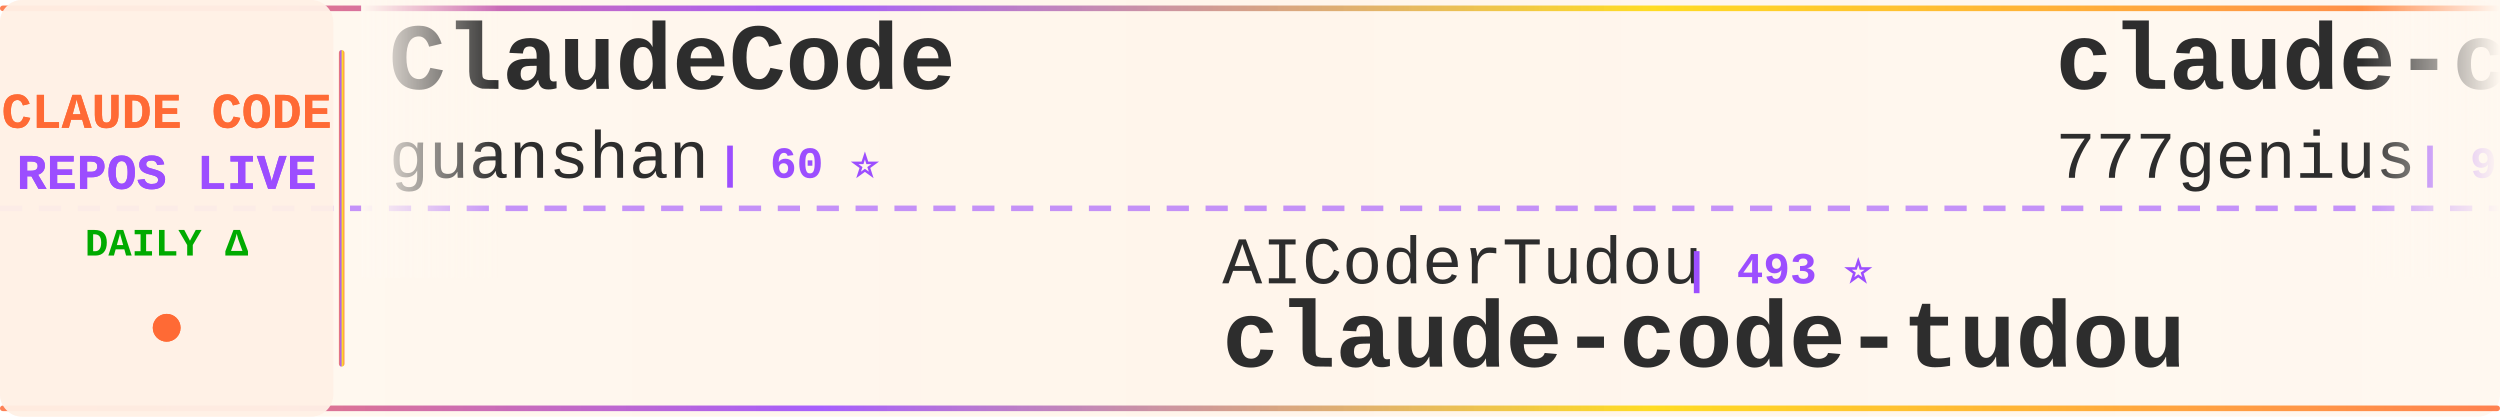
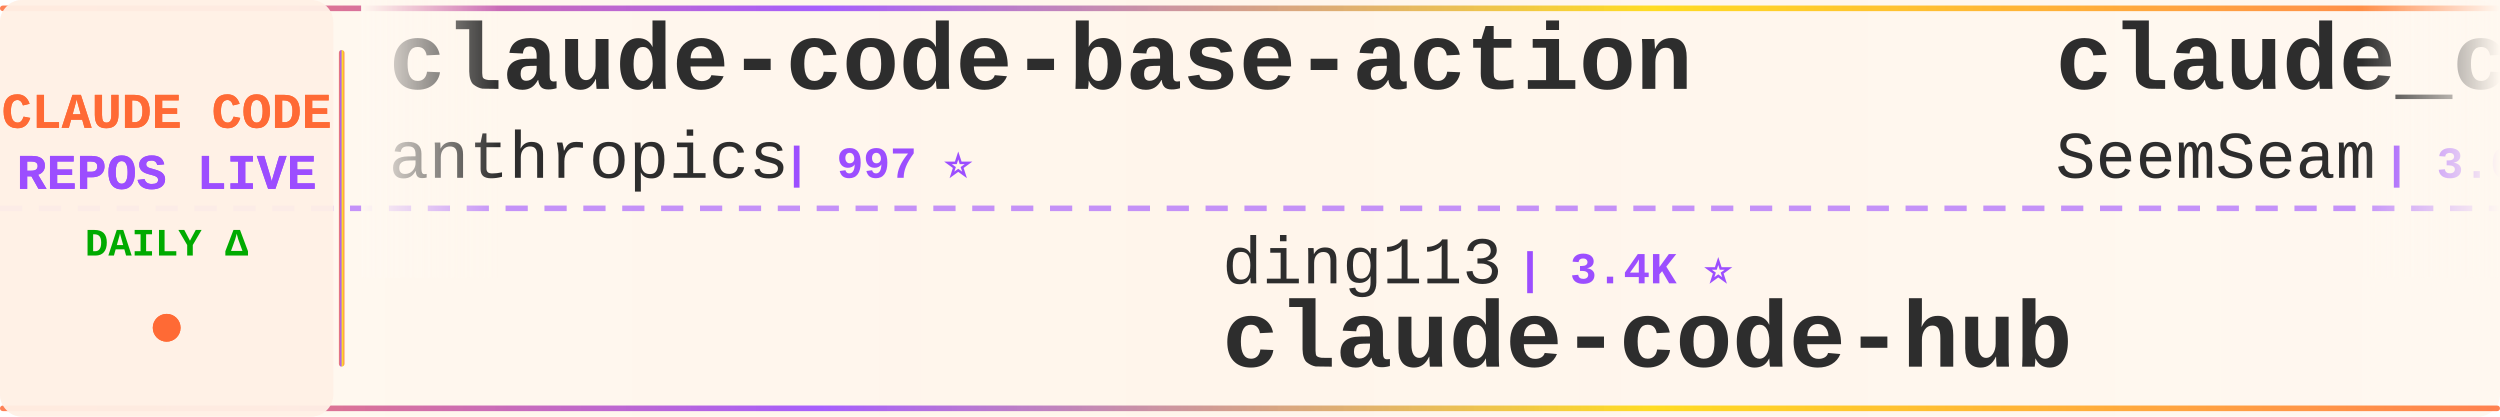
<svg xmlns="http://www.w3.org/2000/svg" width="900" height="150">
  <defs>
    <linearGradient id="tickerBg" x1="0%" y1="0%" x2="100%" y2="0%">
      <stop offset="0%" style="stop-color:#fff8f0;stop-opacity:0.98" />
      <stop offset="50%" style="stop-color:#fff5eb;stop-opacity:1" />
      <stop offset="100%" style="stop-color:#fff8f0;stop-opacity:0.98" />
    </linearGradient>
    <linearGradient id="borderGrad" x1="0%" y1="0%" x2="100%" y2="0%">
      <stop offset="0%" style="stop-color:#FF6B35;stop-opacity:0.85">
        <animate attributeName="stop-opacity" values="0.85;1;0.85" dur="2s" repeatCount="indefinite" />
      </stop>
      <stop offset="33%" style="stop-color:#9C4EFF;stop-opacity:0.9">
        <animate attributeName="stop-opacity" values="0.9;1;0.9" dur="2.2s" repeatCount="indefinite" />
      </stop>
      <stop offset="66%" style="stop-color:#FFD700;stop-opacity:0.85">
        <animate attributeName="stop-opacity" values="0.85;1;0.85" dur="1.8s" repeatCount="indefinite" />
      </stop>
      <stop offset="100%" style="stop-color:#FF6B35;stop-opacity:0.85">
        <animate attributeName="stop-opacity" values="0.85;1;0.85" dur="2s" repeatCount="indefinite" />
      </stop>
    </linearGradient>
    <filter id="textGlow">
      <feGaussianBlur stdDeviation="0.15" result="coloredBlur" />
      <feMerge>
        <feMergeNode in="coloredBlur" />
        <feMergeNode in="SourceGraphic" />
      </feMerge>
    </filter>
    <filter id="metricGlow">
      <feGaussianBlur stdDeviation="0.2" result="coloredBlur" />
      <feMerge>
        <feMergeNode in="coloredBlur" />
        <feMergeNode in="SourceGraphic" />
      </feMerge>
    </filter>
    <linearGradient id="leftFade" x1="0%" y1="0%" x2="100%" y2="0%">
      <stop offset="0%" style="stop-color:#fff8f0;stop-opacity:1" />
      <stop offset="100%" style="stop-color:#fff8f0;stop-opacity:0" />
    </linearGradient>
    <linearGradient id="rightFade" x1="0%" y1="0%" x2="100%" y2="0%">
      <stop offset="0%" style="stop-color:#fff8f0;stop-opacity:0" />
      <stop offset="100%" style="stop-color:#fff8f0;stop-opacity:1" />
    </linearGradient>
  </defs>
  <rect width="900" height="150" fill="url(#tickerBg)" rx="8" />
  <rect x="0" y="2" width="900" height="2" fill="url(#borderGrad)" rx="1" />
  <rect x="0" y="146" width="900" height="2" fill="url(#borderGrad)" rx="1" />
  <line x1="0" y1="75" x2="900" y2="75" stroke="#9C4EFF" stroke-width="2" stroke-dasharray="8 6" opacity="0.6" />
  <rect x="0" y="0" width="120" height="150" fill="#fff0e6" opacity="0.95" rx="8" />
  <text x="60" y="46" font-family="'Courier New', monospace" font-size="18" font-weight="bold" fill="#FF6B35" text-anchor="middle" filter="url(#textGlow)">
    CLAUDE CODE
  </text>
  <text x="60" y="68" font-family="'Courier New', monospace" font-size="18" font-weight="bold" fill="#9C4EFF" text-anchor="middle" filter="url(#textGlow)">
    REPOS LIVE
  </text>
  <text x="60" y="92" font-family="'Courier New', monospace" font-size="14" font-weight="bold" fill="#00aa00" text-anchor="middle">
    DAILY Δ
  </text>
  <circle cx="60" cy="118" r="5" fill="#FF6B35" filter="url(#metricGlow)">
    <animate attributeName="r" values="4;6;4" dur="1.5s" repeatCount="indefinite" />
    <animate attributeName="opacity" values="0.6;1;0.6" dur="1.5s" repeatCount="indefinite" />
  </circle>
  <rect x="122" y="18" width="2" height="114" fill="url(#borderGrad)" rx="1" />
  <clipPath id="tickerClip">
    <rect x="130" y="0" width="770" height="150" />
  </clipPath>
  <g clip-path="url(#tickerClip)">
    <g id="tickerItems">
      <animateTransform attributeName="transform" attributeType="XML" type="translate" from="0 0" to="-3000 0" dur="54s" repeatCount="indefinite" />
      <g transform="translate(0, 0)">
-         <text x="140" y="32" font-family="'Courier New', monospace" font-size="34" font-weight="bold" fill="#2d2d2d">ClaudeCode</text>
-         <text x="140" y="64" font-family="'Courier New', monospace" font-size="24" font-weight="normal" fill="#2d2d2d" opacity="1.0">guanshan</text>
-         <text x="258" y="64" font-family="'Courier New', monospace" font-size="16" font-weight="bold" fill="#9C4EFF"> | 60 ⭐</text>
+         <text x="140" y="32" font-family="'Courier New', monospace" font-size="34" font-weight="bold" fill="#2d2d2d">claude-code-base-action</text>
+         <text x="140" y="64" font-family="'Courier New', monospace" font-size="24" font-weight="normal" fill="#2d2d2d" opacity="1.0">anthropics</text>
+         <text x="282" y="64" font-family="'Courier New', monospace" font-size="16" font-weight="bold" fill="#9C4EFF"> | 997 ⭐</text>
      </g>
      <g transform="translate(300, 0)">
-         <text x="140" y="102" font-family="'Courier New', monospace" font-size="24" font-weight="normal" fill="#2d2d2d" opacity="1.0">AICoderTudou</text>
-         <text x="306" y="102" font-family="'Courier New', monospace" font-size="16" font-weight="bold" fill="#9C4EFF"> | 493 ⭐</text>
-         <text x="140" y="132" font-family="'Courier New', monospace" font-size="34" font-weight="bold" fill="#2d2d2d">claude-code-tudou</text>
+         <text x="140" y="102" font-family="'Courier New', monospace" font-size="24" font-weight="normal" fill="#2d2d2d" opacity="1.0">ding113</text>
+         <text x="246" y="102" font-family="'Courier New', monospace" font-size="16" font-weight="bold" fill="#9C4EFF"> | 3.4K ⭐</text>
+         <text x="140" y="132" font-family="'Courier New', monospace" font-size="34" font-weight="bold" fill="#2d2d2d">claude-code-hub</text>
      </g>
      <g transform="translate(600, 0)">
-         <text x="140" y="32" font-family="'Courier New', monospace" font-size="34" font-weight="bold" fill="#2d2d2d">claude-code-source-code</text>
-         <text x="140" y="64" font-family="'Courier New', monospace" font-size="24" font-weight="normal" fill="#2d2d2d" opacity="1.0">777genius</text>
-         <text x="270" y="64" font-family="'Courier New', monospace" font-size="16" font-weight="bold" fill="#9C4EFF"> | 933 ⭐</text>
+         <text x="140" y="32" font-family="'Courier New', monospace" font-size="34" font-weight="bold" fill="#2d2d2d">claude_codex_bridge</text>
+         <text x="140" y="64" font-family="'Courier New', monospace" font-size="24" font-weight="normal" fill="#2d2d2d" opacity="1.0">SeemSeam</text>
+         <text x="258" y="64" font-family="'Courier New', monospace" font-size="16" font-weight="bold" fill="#9C4EFF"> | 3.6K ⭐ +1</text>
      </g>
      <g transform="translate(900, 0)">
-         <text x="140" y="102" font-family="'Courier New', monospace" font-size="24" font-weight="normal" fill="#2d2d2d" opacity="1.0">Pimzino</text>
-         <text x="246" y="102" font-family="'Courier New', monospace" font-size="16" font-weight="bold" fill="#9C4EFF"> | 3.9K ⭐</text>
-         <text x="140" y="132" font-family="'Courier New', monospace" font-size="34" font-weight="bold" fill="#2d2d2d">claude-code-spec-workflo...</text>
+         <text x="140" y="102" font-family="'Courier New', monospace" font-size="24" font-weight="normal" fill="#2d2d2d" opacity="1.0">Yeachan-Heo</text>
+         <text x="294" y="102" font-family="'Courier New', monospace" font-size="16" font-weight="bold" fill="#9C4EFF"> | 39.6K ⭐ +7</text>
+         <text x="140" y="132" font-family="'Courier New', monospace" font-size="34" font-weight="bold" fill="#2d2d2d">oh-my-claudecode</text>
      </g>
      <g transform="translate(1200, 0)">
-         <text x="140" y="32" font-family="'Courier New', monospace" font-size="34" font-weight="bold" fill="#2d2d2d">Claude-code</text>
-         <text x="140" y="64" font-family="'Courier New', monospace" font-size="24" font-weight="normal" fill="#2d2d2d" opacity="1.0">fazxes</text>
-         <text x="234" y="64" font-family="'Courier New', monospace" font-size="16" font-weight="bold" fill="#9C4EFF"> | 245 ⭐</text>
+         <text x="140" y="32" font-family="'Courier New', monospace" font-size="34" font-weight="bold" fill="#2d2d2d">claude-code</text>
+         <text x="140" y="64" font-family="'Courier New', monospace" font-size="24" font-weight="normal" fill="#2d2d2d" opacity="1.0">Onewon</text>
+         <text x="234" y="64" font-family="'Courier New', monospace" font-size="16" font-weight="bold" fill="#9C4EFF"> | 182 ⭐</text>
      </g>
      <g transform="translate(1500, 0)">
-         <text x="140" y="102" font-family="'Courier New', monospace" font-size="24" font-weight="normal" fill="#2d2d2d" opacity="1.0">andrew-kramer-inno</text>
-         <text x="378" y="102" font-family="'Courier New', monospace" font-size="16" font-weight="bold" fill="#9C4EFF"> | 594 ⭐</text>
-         <text x="140" y="132" font-family="'Courier New', monospace" font-size="34" font-weight="bold" fill="#2d2d2d">claude-code-source-build</text>
+         <text x="140" y="102" font-family="'Courier New', monospace" font-size="24" font-weight="normal" fill="#2d2d2d" opacity="1.0">fazxes</text>
+         <text x="234" y="102" font-family="'Courier New', monospace" font-size="16" font-weight="bold" fill="#9C4EFF"> | 245 ⭐</text>
+         <text x="140" y="132" font-family="'Courier New', monospace" font-size="34" font-weight="bold" fill="#2d2d2d">Claude-code</text>
      </g>
      <g transform="translate(1800, 0)">
-         <text x="140" y="32" font-family="'Courier New', monospace" font-size="34" font-weight="bold" fill="#2d2d2d">claude-code-guide</text>
-         <text x="140" y="64" font-family="'Courier New', monospace" font-size="24" font-weight="normal" fill="#2d2d2d" opacity="1.0">zebbern</text>
-         <text x="246" y="64" font-family="'Courier New', monospace" font-size="16" font-weight="bold" fill="#9C4EFF"> | 4.6K ⭐ +1</text>
+         <text x="140" y="32" font-family="'Courier New', monospace" font-size="34" font-weight="bold" fill="#2d2d2d">ECC</text>
+         <text x="140" y="64" font-family="'Courier New', monospace" font-size="24" font-weight="normal" fill="#2d2d2d" opacity="1.0">affaan-m</text>
+         <text x="258" y="64" font-family="'Courier New', monospace" font-size="16" font-weight="bold" fill="#9C4EFF"> | 274.6K ⭐ +185</text>
      </g>
      <g transform="translate(2100, 0)">
-         <text x="140" y="102" font-family="'Courier New', monospace" font-size="24" font-weight="normal" fill="#2d2d2d" opacity="1.0">darcyegb</text>
-         <text x="258" y="102" font-family="'Courier New', monospace" font-size="16" font-weight="bold" fill="#9C4EFF"> | 772 ⭐</text>
-         <text x="140" y="132" font-family="'Courier New', monospace" font-size="34" font-weight="bold" fill="#2d2d2d">ClaudeCodeAgents</text>
+         <text x="140" y="102" font-family="'Courier New', monospace" font-size="24" font-weight="normal" fill="#2d2d2d" opacity="1.0">xorespesp</text>
+         <text x="270" y="102" font-family="'Courier New', monospace" font-size="16" font-weight="bold" fill="#9C4EFF"> | 232 ⭐</text>
+         <text x="140" y="132" font-family="'Courier New', monospace" font-size="34" font-weight="bold" fill="#2d2d2d">claude-code</text>
      </g>
      <g transform="translate(2400, 0)">
-         <text x="140" y="32" font-family="'Courier New', monospace" font-size="34" font-weight="bold" fill="#2d2d2d">claude-code-book</text>
-         <text x="140" y="64" font-family="'Courier New', monospace" font-size="24" font-weight="normal" fill="#2d2d2d" opacity="1.0">lintsinghua</text>
-         <text x="294" y="64" font-family="'Courier New', monospace" font-size="16" font-weight="bold" fill="#9C4EFF"> | 4.3K ⭐ -1</text>
+         <text x="140" y="32" font-family="'Courier New', monospace" font-size="34" font-weight="bold" fill="#2d2d2d">claude-code-from-scratch</text>
+         <text x="140" y="64" font-family="'Courier New', monospace" font-size="24" font-weight="normal" fill="#2d2d2d" opacity="1.0">Windy3f3f3f3f</text>
+         <text x="318" y="64" font-family="'Courier New', monospace" font-size="16" font-weight="bold" fill="#9C4EFF"> | 2.7K ⭐ +1</text>
      </g>
      <g transform="translate(2700, 0)">
-         <text x="140" y="102" font-family="'Courier New', monospace" font-size="24" font-weight="normal" fill="#2d2d2d" opacity="1.0">hangsman</text>
-         <text x="258" y="102" font-family="'Courier New', monospace" font-size="16" font-weight="bold" fill="#9C4EFF"> | 797 ⭐</text>
-         <text x="140" y="132" font-family="'Courier New', monospace" font-size="34" font-weight="bold" fill="#2d2d2d">claude-code-source</text>
+         <text x="140" y="102" font-family="'Courier New', monospace" font-size="24" font-weight="normal" fill="#2d2d2d" opacity="1.0">claude-code-best</text>
+         <text x="354" y="102" font-family="'Courier New', monospace" font-size="16" font-weight="bold" fill="#9C4EFF"> | 22.8K ⭐ +2</text>
+         <text x="140" y="132" font-family="'Courier New', monospace" font-size="34" font-weight="bold" fill="#2d2d2d">claude-code</text>
      </g>
      <g transform="translate(3000, 0)">
-         <text x="140" y="32" font-family="'Courier New', monospace" font-size="34" font-weight="bold" fill="#2d2d2d">ClaudeCode</text>
-         <text x="140" y="64" font-family="'Courier New', monospace" font-size="24" font-weight="normal" fill="#2d2d2d" opacity="1.0">guanshan</text>
-         <text x="258" y="64" font-family="'Courier New', monospace" font-size="16" font-weight="bold" fill="#9C4EFF"> | 60 ⭐</text>
+         <text x="140" y="32" font-family="'Courier New', monospace" font-size="34" font-weight="bold" fill="#2d2d2d">claude-code-base-action</text>
+         <text x="140" y="64" font-family="'Courier New', monospace" font-size="24" font-weight="normal" fill="#2d2d2d" opacity="1.0">anthropics</text>
+         <text x="282" y="64" font-family="'Courier New', monospace" font-size="16" font-weight="bold" fill="#9C4EFF"> | 997 ⭐</text>
      </g>
      <g transform="translate(3300, 0)">
-         <text x="140" y="102" font-family="'Courier New', monospace" font-size="24" font-weight="normal" fill="#2d2d2d" opacity="1.0">AICoderTudou</text>
-         <text x="306" y="102" font-family="'Courier New', monospace" font-size="16" font-weight="bold" fill="#9C4EFF"> | 493 ⭐</text>
-         <text x="140" y="132" font-family="'Courier New', monospace" font-size="34" font-weight="bold" fill="#2d2d2d">claude-code-tudou</text>
+         <text x="140" y="102" font-family="'Courier New', monospace" font-size="24" font-weight="normal" fill="#2d2d2d" opacity="1.0">ding113</text>
+         <text x="246" y="102" font-family="'Courier New', monospace" font-size="16" font-weight="bold" fill="#9C4EFF"> | 3.4K ⭐</text>
+         <text x="140" y="132" font-family="'Courier New', monospace" font-size="34" font-weight="bold" fill="#2d2d2d">claude-code-hub</text>
      </g>
      <g transform="translate(3600, 0)">
-         <text x="140" y="32" font-family="'Courier New', monospace" font-size="34" font-weight="bold" fill="#2d2d2d">claude-code-source-code</text>
-         <text x="140" y="64" font-family="'Courier New', monospace" font-size="24" font-weight="normal" fill="#2d2d2d" opacity="1.0">777genius</text>
-         <text x="270" y="64" font-family="'Courier New', monospace" font-size="16" font-weight="bold" fill="#9C4EFF"> | 933 ⭐</text>
+         <text x="140" y="32" font-family="'Courier New', monospace" font-size="34" font-weight="bold" fill="#2d2d2d">claude_codex_bridge</text>
+         <text x="140" y="64" font-family="'Courier New', monospace" font-size="24" font-weight="normal" fill="#2d2d2d" opacity="1.0">SeemSeam</text>
+         <text x="258" y="64" font-family="'Courier New', monospace" font-size="16" font-weight="bold" fill="#9C4EFF"> | 3.6K ⭐ +1</text>
      </g>
      <g transform="translate(3900, 0)">
-         <text x="140" y="102" font-family="'Courier New', monospace" font-size="24" font-weight="normal" fill="#2d2d2d" opacity="1.0">Pimzino</text>
-         <text x="246" y="102" font-family="'Courier New', monospace" font-size="16" font-weight="bold" fill="#9C4EFF"> | 3.9K ⭐</text>
-         <text x="140" y="132" font-family="'Courier New', monospace" font-size="34" font-weight="bold" fill="#2d2d2d">claude-code-spec-workflo...</text>
+         <text x="140" y="102" font-family="'Courier New', monospace" font-size="24" font-weight="normal" fill="#2d2d2d" opacity="1.0">Yeachan-Heo</text>
+         <text x="294" y="102" font-family="'Courier New', monospace" font-size="16" font-weight="bold" fill="#9C4EFF"> | 39.6K ⭐ +7</text>
+         <text x="140" y="132" font-family="'Courier New', monospace" font-size="34" font-weight="bold" fill="#2d2d2d">oh-my-claudecode</text>
      </g>
    </g>
  </g>
  <rect x="130" y="0" width="50" height="100" fill="url(#leftFade)" />
  <rect x="850" y="0" width="50" height="100" fill="url(#rightFade)" />
</svg>
